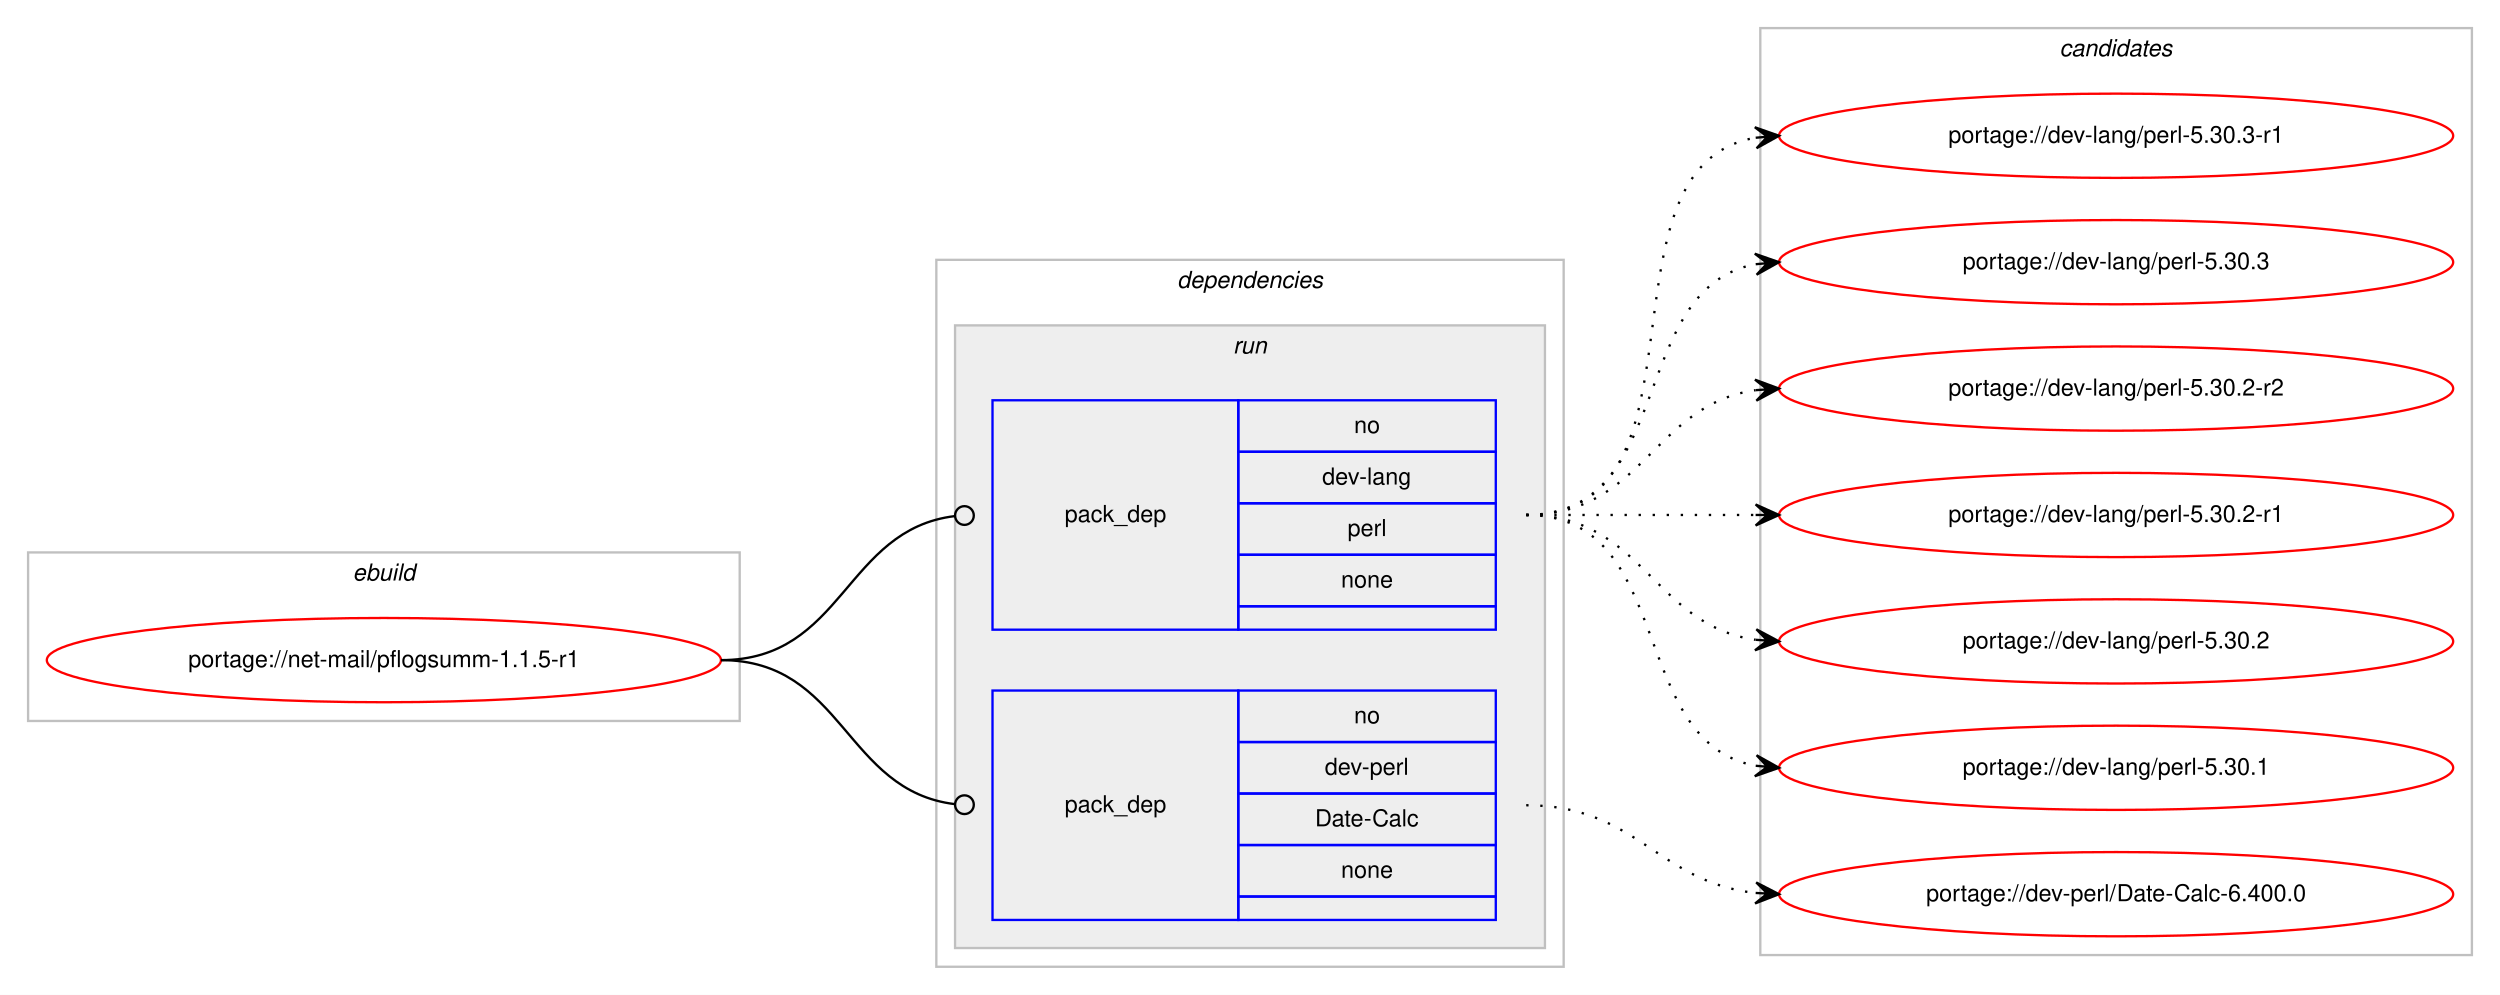
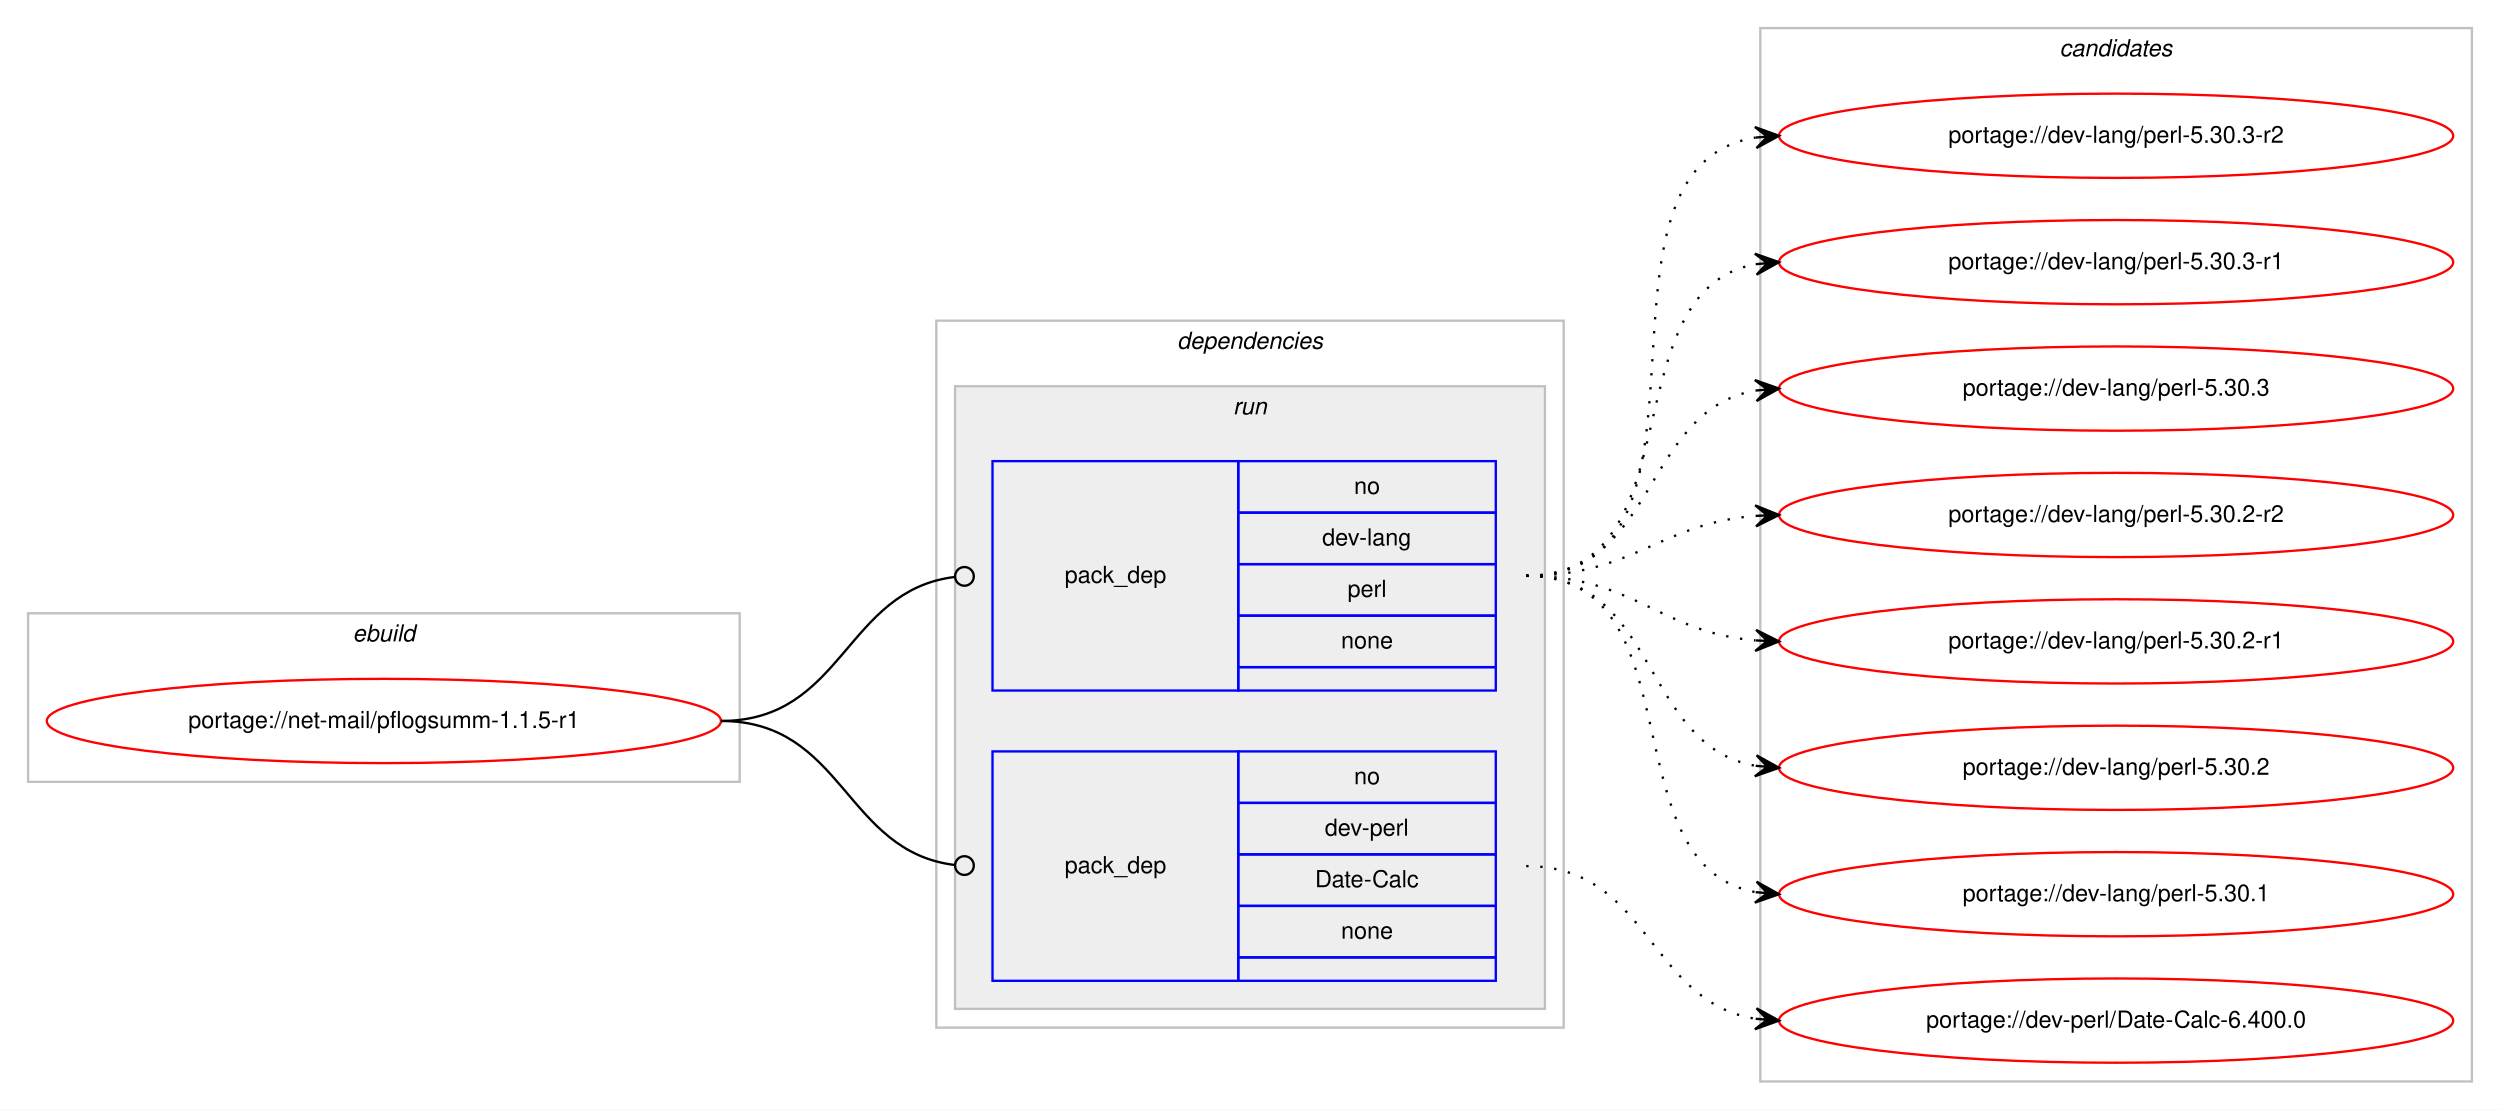
- <svg xmlns="http://www.w3.org/2000/svg" xmlns:xlink="http://www.w3.org/1999/xlink" width="1068pt" height="425pt" viewBox="0.00 0.00 1068.00 425.00">
-   <g id="graph0" class="graph" transform="scale(1 1) rotate(0) translate(4 421)">
-     <polygon fill="#ffffff" stroke="transparent" points="-4,4 -4,-421 1064,-421 1064,4 -4,4" />
+ <svg xmlns="http://www.w3.org/2000/svg" xmlns:xlink="http://www.w3.org/1999/xlink" width="1068pt" height="474pt" viewBox="0.00 0.00 1068.00 474.00">
+   <g id="graph0" class="graph" transform="scale(1 1) rotate(0) translate(4 470)">
+     <polygon fill="#ffffff" stroke="transparent" points="-4,4 -4,-470 1064,-470 1064,4 -4,4" />
    <g id="clust1" class="cluster">
-       <polygon fill="none" stroke="#c0c0c0" points="8,-113 8,-185 312,-185 312,-113 8,-113" />
-       <text text-anchor="start" x="146.663" y="-173" font-family="Helvetica,sans-Serif" font-style="italic" font-size="10.00" fill="#000000">ebuild</text>
+       <polygon fill="none" stroke="#c0c0c0" points="8,-136 8,-208 312,-208 312,-136 8,-136" />
+       <text text-anchor="start" x="146.663" y="-196" font-family="Helvetica,sans-Serif" font-style="italic" font-size="10.00" fill="#000000">ebuild</text>
    </g>
    <g id="clust2" class="cluster">
-       <polygon fill="none" stroke="#c0c0c0" points="396,-8 396,-310 664,-310 664,-8 396,-8" />
-       <text text-anchor="start" x="498.875" y="-298" font-family="Helvetica,sans-Serif" font-style="italic" font-size="10.00" fill="#000000">dependencies</text>
+       <polygon fill="none" stroke="#c0c0c0" points="396,-31 396,-333 664,-333 664,-31 396,-31" />
+       <text text-anchor="start" x="498.875" y="-321" font-family="Helvetica,sans-Serif" font-style="italic" font-size="10.00" fill="#000000">dependencies</text>
    </g>
    <g id="clust5" class="cluster">
-       <polygon fill="#eeeeee" stroke="#c0c0c0" points="404,-16 404,-282 656,-282 656,-16 404,-16" />
-       <text text-anchor="start" x="522.777" y="-270" font-family="Helvetica,sans-Serif" font-style="italic" font-size="10.00" fill="#000000">run</text>
+       <polygon fill="#eeeeee" stroke="#c0c0c0" points="404,-39 404,-305 656,-305 656,-39 404,-39" />
+       <text text-anchor="start" x="522.777" y="-293" font-family="Helvetica,sans-Serif" font-style="italic" font-size="10.00" fill="#000000">run</text>
    </g>
    <g id="clust8" class="cluster">
-       <polygon fill="none" stroke="#c0c0c0" points="748,-13 748,-409 1052,-409 1052,-13 748,-13" />
-       <text text-anchor="start" x="875.824" y="-397" font-family="Helvetica,sans-Serif" font-style="italic" font-size="10.00" fill="#000000">candidates</text>
+       <polygon fill="none" stroke="#c0c0c0" points="748,-8 748,-458 1052,-458 1052,-8 748,-8" />
+       <text text-anchor="start" x="875.824" y="-446" font-family="Helvetica,sans-Serif" font-style="italic" font-size="10.00" fill="#000000">candidates</text>
    </g>
    <g id="node1" class="node">
      <g id="a_node1">
        <a xlink:href="../net-mail/pflogsumm-1.1.5-r1.svg" xlink:title="portage://net-mail/pflogsumm-1.1.5-r1">
-           <ellipse fill="none" stroke="#ff0000" cx="160" cy="-139" rx="144" ry="18" />
-           <text text-anchor="middle" x="160" y="-136" font-family="Helvetica,sans-Serif" font-size="10.00" fill="#000000">portage://net-mail/pflogsumm-1.1.5-r1</text>
+           <ellipse fill="none" stroke="#ff0000" cx="160" cy="-162" rx="144" ry="18" />
+           <text text-anchor="middle" x="160" y="-159" font-family="Helvetica,sans-Serif" font-size="10.00" fill="#000000">portage://net-mail/pflogsumm-1.1.5-r1</text>
        </a>
      </g>
    </g>
    <g id="node2" class="node">
-       <polygon fill="none" stroke="#0000ff" points="420,-152 420,-250 525,-250 525,-152 420,-152" />
-       <text text-anchor="start" x="450.823" y="-198" font-family="Helvetica,sans-Serif" font-size="10.00" fill="#000000">pack_dep</text>
-       <polygon fill="none" stroke="#0000ff" points="525,-228 525,-250 635,-250 635,-228 525,-228" />
-       <text text-anchor="start" x="574.441" y="-236" font-family="Helvetica,sans-Serif" font-size="10.00" fill="#000000">no</text>
-       <polygon fill="none" stroke="#0000ff" points="525,-206 525,-228 635,-228 635,-206 525,-206" />
-       <text text-anchor="start" x="560.828" y="-214" font-family="Helvetica,sans-Serif" font-size="10.00" fill="#000000">dev-lang</text>
-       <polygon fill="none" stroke="#0000ff" points="525,-184 525,-206 635,-206 635,-184 525,-184" />
-       <text text-anchor="start" x="571.667" y="-192" font-family="Helvetica,sans-Serif" font-size="10.00" fill="#000000">perl</text>
-       <polygon fill="none" stroke="#0000ff" points="525,-162 525,-184 635,-184 635,-162 525,-162" />
-       <text text-anchor="start" x="568.882" y="-170" font-family="Helvetica,sans-Serif" font-size="10.00" fill="#000000">none</text>
-       <polygon fill="none" stroke="#0000ff" points="525,-152 525,-162 635,-162 635,-152 525,-152" />
+       <polygon fill="none" stroke="#0000ff" points="420,-175 420,-273 525,-273 525,-175 420,-175" />
+       <text text-anchor="start" x="450.823" y="-221" font-family="Helvetica,sans-Serif" font-size="10.00" fill="#000000">pack_dep</text>
+       <polygon fill="none" stroke="#0000ff" points="525,-251 525,-273 635,-273 635,-251 525,-251" />
+       <text text-anchor="start" x="574.441" y="-259" font-family="Helvetica,sans-Serif" font-size="10.00" fill="#000000">no</text>
+       <polygon fill="none" stroke="#0000ff" points="525,-229 525,-251 635,-251 635,-229 525,-229" />
+       <text text-anchor="start" x="560.828" y="-237" font-family="Helvetica,sans-Serif" font-size="10.00" fill="#000000">dev-lang</text>
+       <polygon fill="none" stroke="#0000ff" points="525,-207 525,-229 635,-229 635,-207 525,-207" />
+       <text text-anchor="start" x="571.667" y="-215" font-family="Helvetica,sans-Serif" font-size="10.00" fill="#000000">perl</text>
+       <polygon fill="none" stroke="#0000ff" points="525,-185 525,-207 635,-207 635,-185 525,-185" />
+       <text text-anchor="start" x="568.882" y="-193" font-family="Helvetica,sans-Serif" font-size="10.00" fill="#000000">none</text>
+       <polygon fill="none" stroke="#0000ff" points="525,-175 525,-185 635,-185 635,-175 525,-175" />
    </g>
    <g id="edge1" class="edge">
-       <path fill="none" stroke="#000000" d="M304,-139C356.537,-139 356.777,-194.863 404.002,-200.537" />
-       <ellipse fill="none" stroke="#000000" cx="408.007" cy="-200.769" rx="4" ry="4" />
+       <path fill="none" stroke="#000000" d="M304,-162C356.537,-162 356.777,-217.863 404.002,-223.537" />
+       <ellipse fill="none" stroke="#000000" cx="408.007" cy="-223.769" rx="4" ry="4" />
    </g>
    <g id="node3" class="node">
-       <polygon fill="none" stroke="#0000ff" points="420,-28 420,-126 525,-126 525,-28 420,-28" />
-       <text text-anchor="start" x="450.823" y="-74" font-family="Helvetica,sans-Serif" font-size="10.00" fill="#000000">pack_dep</text>
-       <polygon fill="none" stroke="#0000ff" points="525,-104 525,-126 635,-126 635,-104 525,-104" />
-       <text text-anchor="start" x="574.441" y="-112" font-family="Helvetica,sans-Serif" font-size="10.00" fill="#000000">no</text>
-       <polygon fill="none" stroke="#0000ff" points="525,-82 525,-104 635,-104 635,-82 525,-82" />
-       <text text-anchor="start" x="561.943" y="-90" font-family="Helvetica,sans-Serif" font-size="10.00" fill="#000000">dev-perl</text>
-       <polygon fill="none" stroke="#0000ff" points="525,-60 525,-82 635,-82 635,-60 525,-60" />
-       <text text-anchor="start" x="557.779" y="-68" font-family="Helvetica,sans-Serif" font-size="10.00" fill="#000000">Date-Calc</text>
-       <polygon fill="none" stroke="#0000ff" points="525,-38 525,-60 635,-60 635,-38 525,-38" />
-       <text text-anchor="start" x="568.882" y="-46" font-family="Helvetica,sans-Serif" font-size="10.00" fill="#000000">none</text>
-       <polygon fill="none" stroke="#0000ff" points="525,-28 525,-38 635,-38 635,-28 525,-28" />
+       <polygon fill="none" stroke="#0000ff" points="420,-51 420,-149 525,-149 525,-51 420,-51" />
+       <text text-anchor="start" x="450.823" y="-97" font-family="Helvetica,sans-Serif" font-size="10.00" fill="#000000">pack_dep</text>
+       <polygon fill="none" stroke="#0000ff" points="525,-127 525,-149 635,-149 635,-127 525,-127" />
+       <text text-anchor="start" x="574.441" y="-135" font-family="Helvetica,sans-Serif" font-size="10.00" fill="#000000">no</text>
+       <polygon fill="none" stroke="#0000ff" points="525,-105 525,-127 635,-127 635,-105 525,-105" />
+       <text text-anchor="start" x="561.943" y="-113" font-family="Helvetica,sans-Serif" font-size="10.00" fill="#000000">dev-perl</text>
+       <polygon fill="none" stroke="#0000ff" points="525,-83 525,-105 635,-105 635,-83 525,-83" />
+       <text text-anchor="start" x="557.779" y="-91" font-family="Helvetica,sans-Serif" font-size="10.00" fill="#000000">Date-Calc</text>
+       <polygon fill="none" stroke="#0000ff" points="525,-61 525,-83 635,-83 635,-61 525,-61" />
+       <text text-anchor="start" x="568.882" y="-69" font-family="Helvetica,sans-Serif" font-size="10.00" fill="#000000">none</text>
+       <polygon fill="none" stroke="#0000ff" points="525,-51 525,-61 635,-61 635,-51 525,-51" />
    </g>
    <g id="edge2" class="edge">
-       <path fill="none" stroke="#000000" d="M304,-139C356.537,-139 356.777,-83.137 404.002,-77.463" />
-       <ellipse fill="none" stroke="#000000" cx="408.007" cy="-77.231" rx="4" ry="4" />
+       <path fill="none" stroke="#000000" d="M304,-162C356.537,-162 356.777,-106.137 404.002,-100.463" />
+       <ellipse fill="none" stroke="#000000" cx="408.007" cy="-100.231" rx="4" ry="4" />
    </g>
    <g id="node4" class="node">
      <g id="a_node4">
-         <a xlink:href="../dev-lang/perl-5.30.3-r1.svg" xlink:title="portage://dev-lang/perl-5.30.3-r1">
-           <ellipse fill="none" stroke="#ff0000" cx="900" cy="-363" rx="144" ry="18" />
-           <text text-anchor="middle" x="900" y="-360" font-family="Helvetica,sans-Serif" font-size="10.00" fill="#000000">portage://dev-lang/perl-5.30.3-r1</text>
+         <a xlink:href="../dev-lang/perl-5.30.3-r2.svg" xlink:title="portage://dev-lang/perl-5.30.3-r2">
+           <ellipse fill="none" stroke="#ff0000" cx="900" cy="-412" rx="144" ry="18" />
+           <text text-anchor="middle" x="900" y="-409" font-family="Helvetica,sans-Serif" font-size="10.00" fill="#000000">portage://dev-lang/perl-5.30.3-r2</text>
        </a>
      </g>
    </g>
    <g id="edge3" class="edge">
-       <path fill="none" stroke="#000000" stroke-dasharray="1,5" d="M648,-201C730.815,-201 674.779,-349.377 745.661,-362.128" />
-       <polygon fill="#000000" stroke="#000000" points="756,-363 745.657,-366.644 751.018,-362.58 746.035,-362.16 746.035,-362.16 746.035,-362.16 751.018,-362.58 746.413,-357.676 756,-363 756,-363" />
+       <path fill="none" stroke="#000000" stroke-dasharray="1,5" d="M648,-224C740.785,-224 665.677,-398.306 746.002,-411.243" />
+       <polygon fill="#000000" stroke="#000000" points="756,-412 745.689,-415.732 751.014,-411.622 746.029,-411.245 746.029,-411.245 746.029,-411.245 751.014,-411.622 746.369,-406.757 756,-412 756,-412" />
    </g>
    <g id="node5" class="node">
      <g id="a_node5">
-         <a xlink:href="../dev-lang/perl-5.30.3.svg" xlink:title="portage://dev-lang/perl-5.30.3">
-           <ellipse fill="none" stroke="#ff0000" cx="900" cy="-309" rx="144" ry="18" />
-           <text text-anchor="middle" x="900" y="-306" font-family="Helvetica,sans-Serif" font-size="10.00" fill="#000000">portage://dev-lang/perl-5.30.3</text>
+         <a xlink:href="../dev-lang/perl-5.30.3-r1.svg" xlink:title="portage://dev-lang/perl-5.30.3-r1">
+           <ellipse fill="none" stroke="#ff0000" cx="900" cy="-358" rx="144" ry="18" />
+           <text text-anchor="middle" x="900" y="-355" font-family="Helvetica,sans-Serif" font-size="10.00" fill="#000000">portage://dev-lang/perl-5.30.3-r1</text>
        </a>
      </g>
    </g>
    <g id="edge4" class="edge">
-       <path fill="none" stroke="#000000" stroke-dasharray="1,5" d="M648,-201C712.303,-201 690.78,-297.91 746.031,-308.131" />
-       <polygon fill="#000000" stroke="#000000" points="756,-309 745.647,-312.614 751.019,-308.566 746.038,-308.131 746.038,-308.131 746.038,-308.131 751.019,-308.566 746.429,-303.648 756,-309 756,-309" />
+       <path fill="none" stroke="#000000" stroke-dasharray="1,5" d="M648,-224C720.905,-224 683.459,-345.732 746.019,-357.144" />
+       <polygon fill="#000000" stroke="#000000" points="756,-358 745.652,-361.629 751.018,-357.573 746.037,-357.146 746.037,-357.146 746.037,-357.146 751.018,-357.573 746.421,-352.662 756,-358 756,-358" />
    </g>
    <g id="node6" class="node">
      <g id="a_node6">
-         <a xlink:href="../dev-lang/perl-5.30.2-r2.svg" xlink:title="portage://dev-lang/perl-5.30.2-r2">
-           <ellipse fill="none" stroke="#ff0000" cx="900" cy="-255" rx="144" ry="18" />
-           <text text-anchor="middle" x="900" y="-252" font-family="Helvetica,sans-Serif" font-size="10.00" fill="#000000">portage://dev-lang/perl-5.30.2-r2</text>
+         <a xlink:href="../dev-lang/perl-5.30.3.svg" xlink:title="portage://dev-lang/perl-5.30.3">
+           <ellipse fill="none" stroke="#ff0000" cx="900" cy="-304" rx="144" ry="18" />
+           <text text-anchor="middle" x="900" y="-301" font-family="Helvetica,sans-Serif" font-size="10.00" fill="#000000">portage://dev-lang/perl-5.30.3</text>
        </a>
      </g>
    </g>
    <g id="edge5" class="edge">
-       <path fill="none" stroke="#000000" stroke-dasharray="1,5" d="M648,-201C698.102,-201 702.012,-248.066 745.979,-254.317" />
-       <polygon fill="#000000" stroke="#000000" points="756,-255 745.717,-258.81 751.012,-254.66 746.023,-254.32 746.023,-254.32 746.023,-254.32 751.012,-254.66 746.329,-249.831 756,-255 756,-255" />
+       <path fill="none" stroke="#000000" stroke-dasharray="1,5" d="M648,-224C704.118,-224 697.393,-294.606 745.901,-303.156" />
+       <polygon fill="#000000" stroke="#000000" points="756,-304 745.66,-307.651 751.017,-303.583 746.035,-303.167 746.035,-303.167 746.035,-303.167 751.017,-303.583 746.41,-298.682 756,-304 756,-304" />
    </g>
    <g id="node7" class="node">
      <g id="a_node7">
-         <a xlink:href="../dev-lang/perl-5.30.2-r1.svg" xlink:title="portage://dev-lang/perl-5.30.2-r1">
-           <ellipse fill="none" stroke="#ff0000" cx="900" cy="-201" rx="144" ry="18" />
-           <text text-anchor="middle" x="900" y="-198" font-family="Helvetica,sans-Serif" font-size="10.00" fill="#000000">portage://dev-lang/perl-5.30.2-r1</text>
+         <a xlink:href="../dev-lang/perl-5.30.2-r2.svg" xlink:title="portage://dev-lang/perl-5.30.2-r2">
+           <ellipse fill="none" stroke="#ff0000" cx="900" cy="-250" rx="144" ry="18" />
+           <text text-anchor="middle" x="900" y="-247" font-family="Helvetica,sans-Serif" font-size="10.00" fill="#000000">portage://dev-lang/perl-5.30.2-r2</text>
        </a>
      </g>
    </g>
    <g id="edge6" class="edge">
-       <path fill="none" stroke="#000000" stroke-dasharray="1,5" d="M648,-201C692.438,-201 706.02,-201 745.878,-201" />
-       <polygon fill="#000000" stroke="#000000" points="756,-201 746,-205.5 751,-201 746,-201 746,-201 746,-201 751,-201 746,-196.5 756,-201 756,-201" />
+       <path fill="none" stroke="#000000" stroke-dasharray="1,5" d="M648,-224C693.803,-224 705.081,-246.378 745.895,-249.612" />
+       <polygon fill="#000000" stroke="#000000" points="756,-250 745.835,-254.113 751.004,-249.808 746.007,-249.617 746.007,-249.617 746.007,-249.617 751.004,-249.808 746.18,-245.12 756,-250 756,-250" />
    </g>
    <g id="node8" class="node">
      <g id="a_node8">
-         <a xlink:href="../dev-lang/perl-5.30.2.svg" xlink:title="portage://dev-lang/perl-5.30.2">
-           <ellipse fill="none" stroke="#ff0000" cx="900" cy="-147" rx="144" ry="18" />
-           <text text-anchor="middle" x="900" y="-144" font-family="Helvetica,sans-Serif" font-size="10.00" fill="#000000">portage://dev-lang/perl-5.30.2</text>
+         <a xlink:href="../dev-lang/perl-5.30.2-r1.svg" xlink:title="portage://dev-lang/perl-5.30.2-r1">
+           <ellipse fill="none" stroke="#ff0000" cx="900" cy="-196" rx="144" ry="18" />
+           <text text-anchor="middle" x="900" y="-193" font-family="Helvetica,sans-Serif" font-size="10.00" fill="#000000">portage://dev-lang/perl-5.30.2-r1</text>
        </a>
      </g>
    </g>
    <g id="edge7" class="edge">
-       <path fill="none" stroke="#000000" stroke-dasharray="1,5" d="M648,-201C698.102,-201 702.012,-153.934 745.979,-147.683" />
-       <polygon fill="#000000" stroke="#000000" points="756,-147 746.329,-152.169 751.012,-147.34 746.023,-147.68 746.023,-147.68 746.023,-147.68 751.012,-147.34 745.717,-143.19 756,-147 756,-147" />
+       <path fill="none" stroke="#000000" stroke-dasharray="1,5" d="M648,-224C694.004,-224 704.924,-199.901 745.857,-196.417" />
+       <polygon fill="#000000" stroke="#000000" points="756,-196 746.194,-200.908 751.004,-196.206 746.009,-196.411 746.009,-196.411 746.009,-196.411 751.004,-196.206 745.823,-191.915 756,-196 756,-196" />
    </g>
    <g id="node9" class="node">
      <g id="a_node9">
-         <a xlink:href="../dev-lang/perl-5.30.1.svg" xlink:title="portage://dev-lang/perl-5.30.1">
-           <ellipse fill="none" stroke="#ff0000" cx="900" cy="-93" rx="144" ry="18" />
-           <text text-anchor="middle" x="900" y="-90" font-family="Helvetica,sans-Serif" font-size="10.00" fill="#000000">portage://dev-lang/perl-5.30.1</text>
+         <a xlink:href="../dev-lang/perl-5.30.2.svg" xlink:title="portage://dev-lang/perl-5.30.2">
+           <ellipse fill="none" stroke="#ff0000" cx="900" cy="-142" rx="144" ry="18" />
+           <text text-anchor="middle" x="900" y="-139" font-family="Helvetica,sans-Serif" font-size="10.00" fill="#000000">portage://dev-lang/perl-5.30.2</text>
        </a>
      </g>
    </g>
    <g id="edge8" class="edge">
-       <path fill="none" stroke="#000000" stroke-dasharray="1,5" d="M648,-201C712.303,-201 690.78,-104.09 746.031,-93.869" />
-       <polygon fill="#000000" stroke="#000000" points="756,-93 746.429,-98.352 751.019,-93.434 746.038,-93.869 746.038,-93.869 746.038,-93.869 751.019,-93.434 745.647,-89.386 756,-93 756,-93" />
+       <path fill="none" stroke="#000000" stroke-dasharray="1,5" d="M648,-224C704.619,-224 696.983,-151.629 745.821,-142.865" />
+       <polygon fill="#000000" stroke="#000000" points="756,-142 746.417,-147.331 751.018,-142.424 746.036,-142.847 746.036,-142.847 746.036,-142.847 751.018,-142.424 745.655,-138.363 756,-142 756,-142" />
    </g>
    <g id="node10" class="node">
      <g id="a_node10">
-         <a xlink:href="../dev-perl/Date-Calc-6.400.0.svg" xlink:title="portage://dev-perl/Date-Calc-6.400.0">
-           <ellipse fill="none" stroke="#ff0000" cx="900" cy="-39" rx="144" ry="18" />
-           <text text-anchor="middle" x="900" y="-36" font-family="Helvetica,sans-Serif" font-size="10.00" fill="#000000">portage://dev-perl/Date-Calc-6.400.0</text>
+         <a xlink:href="../dev-lang/perl-5.30.1.svg" xlink:title="portage://dev-lang/perl-5.30.1">
+           <ellipse fill="none" stroke="#ff0000" cx="900" cy="-88" rx="144" ry="18" />
+           <text text-anchor="middle" x="900" y="-85" font-family="Helvetica,sans-Serif" font-size="10.00" fill="#000000">portage://dev-lang/perl-5.30.1</text>
        </a>
      </g>
    </g>
    <g id="edge9" class="edge">
-       <path fill="none" stroke="#000000" stroke-dasharray="1,5" d="M648,-77C695.307,-77 704.019,-44.156 745.898,-39.537" />
-       <polygon fill="#000000" stroke="#000000" points="756,-39 746.253,-44.025 751.007,-39.266 746.014,-39.531 746.014,-39.531 746.014,-39.531 751.007,-39.266 745.775,-35.037 756,-39 756,-39" />
+       <path fill="none" stroke="#000000" stroke-dasharray="1,5" d="M648,-224C721.567,-224 682.891,-100.451 745.935,-88.868" />
+       <polygon fill="#000000" stroke="#000000" points="756,-88 746.424,-93.343 751.019,-88.43 746.037,-88.86 746.037,-88.86 746.037,-88.86 751.019,-88.43 745.65,-84.376 756,-88 756,-88" />
+     </g>
+     <g id="node11" class="node">
+       <g id="a_node11">
+         <a xlink:href="../dev-perl/Date-Calc-6.400.0.svg" xlink:title="portage://dev-perl/Date-Calc-6.400.0">
+           <ellipse fill="none" stroke="#ff0000" cx="900" cy="-34" rx="144" ry="18" />
+           <text text-anchor="middle" x="900" y="-31" font-family="Helvetica,sans-Serif" font-size="10.00" fill="#000000">portage://dev-perl/Date-Calc-6.400.0</text>
+         </a>
+       </g>
+     </g>
+     <g id="edge10" class="edge">
+       <path fill="none" stroke="#000000" stroke-dasharray="1,5" d="M648,-100C700.628,-100 700.075,-42.234 745.848,-34.787" />
+       <polygon fill="#000000" stroke="#000000" points="756,-34 746.378,-39.26 751.015,-34.387 746.03,-34.773 746.03,-34.773 746.03,-34.773 751.015,-34.387 745.682,-30.287 756,-34 756,-34" />
    </g>
  </g>
</svg>
